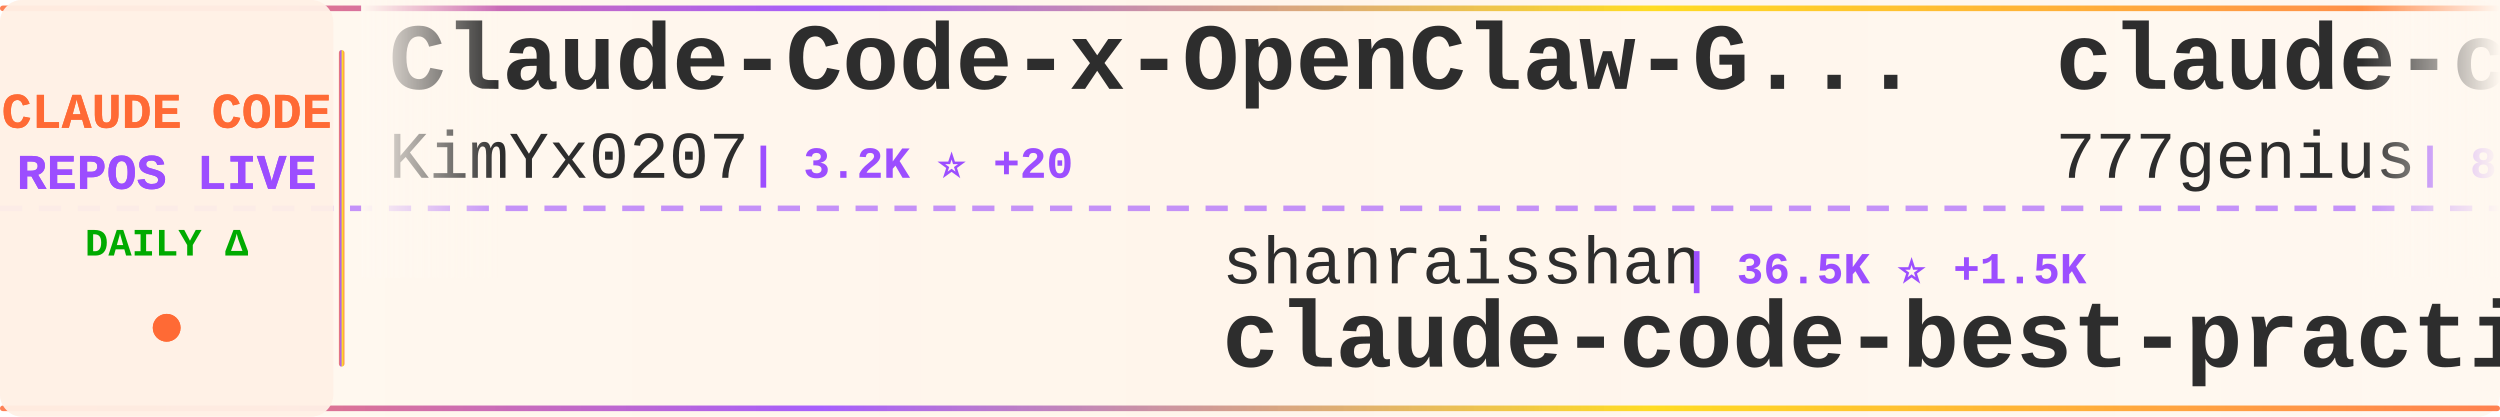
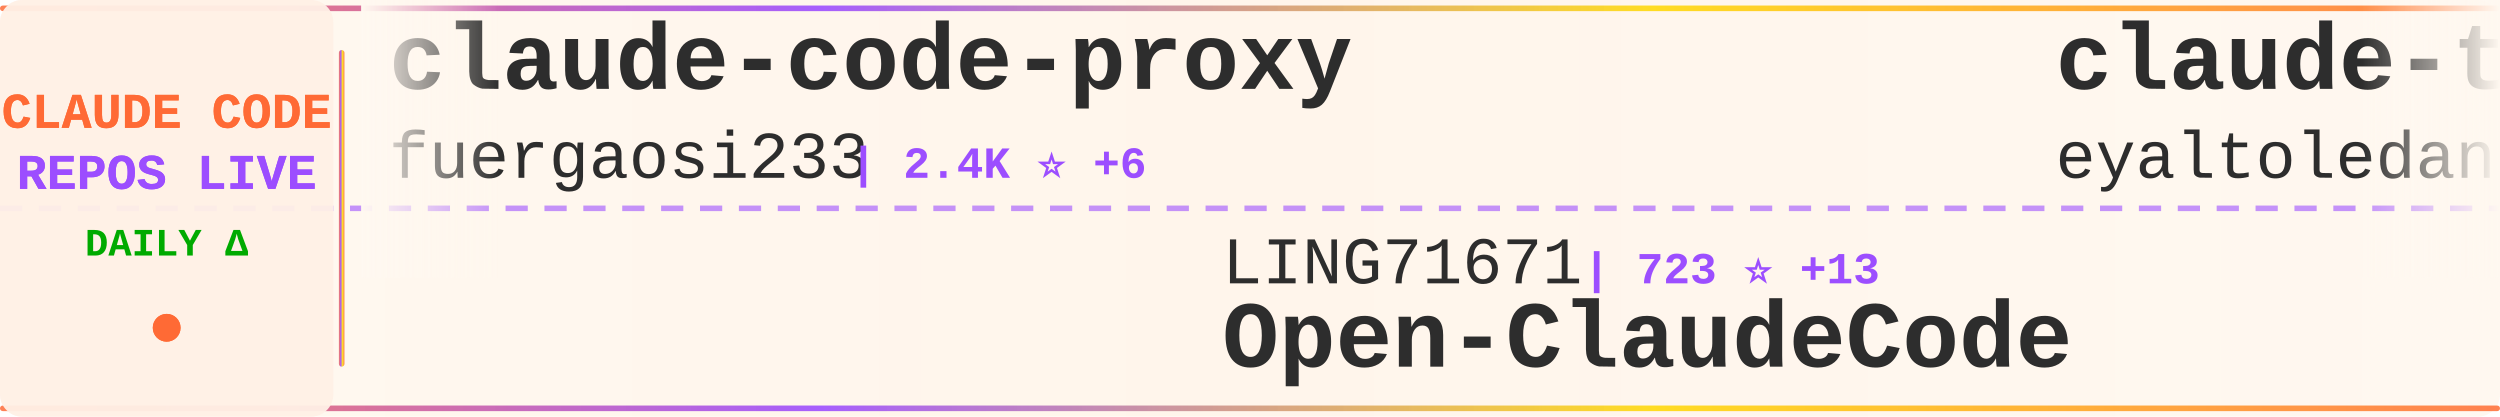
<svg xmlns="http://www.w3.org/2000/svg" width="900" height="150">
  <defs>
    <linearGradient id="tickerBg" x1="0%" y1="0%" x2="100%" y2="0%">
      <stop offset="0%" style="stop-color:#fff8f0;stop-opacity:0.98" />
      <stop offset="50%" style="stop-color:#fff5eb;stop-opacity:1" />
      <stop offset="100%" style="stop-color:#fff8f0;stop-opacity:0.98" />
    </linearGradient>
    <linearGradient id="borderGrad" x1="0%" y1="0%" x2="100%" y2="0%">
      <stop offset="0%" style="stop-color:#FF6B35;stop-opacity:0.85">
        <animate attributeName="stop-opacity" values="0.85;1;0.85" dur="2s" repeatCount="indefinite" />
      </stop>
      <stop offset="33%" style="stop-color:#9C4EFF;stop-opacity:0.9">
        <animate attributeName="stop-opacity" values="0.9;1;0.9" dur="2.2s" repeatCount="indefinite" />
      </stop>
      <stop offset="66%" style="stop-color:#FFD700;stop-opacity:0.85">
        <animate attributeName="stop-opacity" values="0.85;1;0.85" dur="1.8s" repeatCount="indefinite" />
      </stop>
      <stop offset="100%" style="stop-color:#FF6B35;stop-opacity:0.85">
        <animate attributeName="stop-opacity" values="0.85;1;0.85" dur="2s" repeatCount="indefinite" />
      </stop>
    </linearGradient>
    <filter id="textGlow">
      <feGaussianBlur stdDeviation="0.15" result="coloredBlur" />
      <feMerge>
        <feMergeNode in="coloredBlur" />
        <feMergeNode in="SourceGraphic" />
      </feMerge>
    </filter>
    <filter id="metricGlow">
      <feGaussianBlur stdDeviation="0.2" result="coloredBlur" />
      <feMerge>
        <feMergeNode in="coloredBlur" />
        <feMergeNode in="SourceGraphic" />
      </feMerge>
    </filter>
    <linearGradient id="leftFade" x1="0%" y1="0%" x2="100%" y2="0%">
      <stop offset="0%" style="stop-color:#fff8f0;stop-opacity:1" />
      <stop offset="100%" style="stop-color:#fff8f0;stop-opacity:0" />
    </linearGradient>
    <linearGradient id="rightFade" x1="0%" y1="0%" x2="100%" y2="0%">
      <stop offset="0%" style="stop-color:#fff8f0;stop-opacity:0" />
      <stop offset="100%" style="stop-color:#fff8f0;stop-opacity:1" />
    </linearGradient>
  </defs>
  <rect width="900" height="150" fill="url(#tickerBg)" rx="8" />
  <rect x="0" y="2" width="900" height="2" fill="url(#borderGrad)" rx="1" />
  <rect x="0" y="146" width="900" height="2" fill="url(#borderGrad)" rx="1" />
  <line x1="0" y1="75" x2="900" y2="75" stroke="#9C4EFF" stroke-width="2" stroke-dasharray="8 6" opacity="0.6" />
  <rect x="0" y="0" width="120" height="150" fill="#fff0e6" opacity="0.95" rx="8" />
  <text x="60" y="46" font-family="'Courier New', monospace" font-size="18" font-weight="bold" fill="#FF6B35" text-anchor="middle" filter="url(#textGlow)">
    CLAUDE CODE
  </text>
  <text x="60" y="68" font-family="'Courier New', monospace" font-size="18" font-weight="bold" fill="#9C4EFF" text-anchor="middle" filter="url(#textGlow)">
    REPOS LIVE
  </text>
  <text x="60" y="92" font-family="'Courier New', monospace" font-size="14" font-weight="bold" fill="#00aa00" text-anchor="middle">
    DAILY Δ
  </text>
  <circle cx="60" cy="118" r="5" fill="#FF6B35" filter="url(#metricGlow)">
    <animate attributeName="r" values="4;6;4" dur="1.5s" repeatCount="indefinite" />
    <animate attributeName="opacity" values="0.6;1;0.6" dur="1.5s" repeatCount="indefinite" />
  </circle>
  <rect x="122" y="18" width="2" height="114" fill="url(#borderGrad)" rx="1" />
  <clipPath id="tickerClip">
    <rect x="130" y="0" width="770" height="150" />
  </clipPath>
  <g clip-path="url(#tickerClip)">
    <g id="tickerItems">
      <animateTransform attributeName="transform" attributeType="XML" type="translate" from="0 0" to="-3000 0" dur="54s" repeatCount="indefinite" />
      <g transform="translate(0, 0)">
-         <text x="140" y="32" font-family="'Courier New', monospace" font-size="34" font-weight="bold" fill="#2d2d2d">Claude-Code-x-OpenClaw-G...</text>
-         <text x="140" y="64" font-family="'Courier New', monospace" font-size="24" font-weight="normal" fill="#2d2d2d" opacity="1.0">KimYx0207</text>
-         <text x="270" y="64" font-family="'Courier New', monospace" font-size="16" font-weight="bold" fill="#9C4EFF"> | 3.2K ⭐ +20</text>
+         <text x="140" y="32" font-family="'Courier New', monospace" font-size="34" font-weight="bold" fill="#2d2d2d">claude-code-proxy</text>
+         <text x="140" y="64" font-family="'Courier New', monospace" font-size="24" font-weight="normal" fill="#2d2d2d" opacity="1.0">fuergaosi233</text>
+         <text x="306" y="64" font-family="'Courier New', monospace" font-size="16" font-weight="bold" fill="#9C4EFF"> | 2.4K ⭐ +6</text>
      </g>
      <g transform="translate(300, 0)">
-         <text x="140" y="102" font-family="'Courier New', monospace" font-size="24" font-weight="normal" fill="#2d2d2d" opacity="1.0">shanraisshan</text>
-         <text x="306" y="102" font-family="'Courier New', monospace" font-size="16" font-weight="bold" fill="#9C4EFF"> | 36.5K ⭐ +1.5K</text>
-         <text x="140" y="132" font-family="'Courier New', monospace" font-size="34" font-weight="bold" fill="#2d2d2d">claude-code-best-practic...</text>
+         <text x="140" y="102" font-family="'Courier New', monospace" font-size="24" font-weight="normal" fill="#2d2d2d" opacity="1.0">LING71671</text>
+         <text x="270" y="102" font-family="'Courier New', monospace" font-size="16" font-weight="bold" fill="#9C4EFF"> | 723 ⭐ +13</text>
+         <text x="140" y="132" font-family="'Courier New', monospace" font-size="34" font-weight="bold" fill="#2d2d2d">Open-ClaudeCode</text>
      </g>
      <g transform="translate(600, 0)">
-         <text x="140" y="32" font-family="'Courier New', monospace" font-size="34" font-weight="bold" fill="#2d2d2d">claude-code-source-code</text>
-         <text x="140" y="64" font-family="'Courier New', monospace" font-size="24" font-weight="normal" fill="#2d2d2d" opacity="1.0">777genius</text>
-         <text x="270" y="64" font-family="'Courier New', monospace" font-size="16" font-weight="bold" fill="#9C4EFF"> | 894 ⭐ +2</text>
+         <text x="140" y="32" font-family="'Courier New', monospace" font-size="34" font-weight="bold" fill="#2d2d2d">claude-task-master</text>
+         <text x="140" y="64" font-family="'Courier New', monospace" font-size="24" font-weight="normal" fill="#2d2d2d" opacity="1.0">eyaltoledano</text>
+         <text x="306" y="64" font-family="'Courier New', monospace" font-size="16" font-weight="bold" fill="#9C4EFF"> | 26.5K ⭐ +23</text>
      </g>
      <g transform="translate(900, 0)">
-         <text x="140" y="102" font-family="'Courier New', monospace" font-size="24" font-weight="normal" fill="#2d2d2d" opacity="1.0">hangsman</text>
-         <text x="258" y="102" font-family="'Courier New', monospace" font-size="16" font-weight="bold" fill="#9C4EFF"> | 751 ⭐</text>
-         <text x="140" y="132" font-family="'Courier New', monospace" font-size="34" font-weight="bold" fill="#2d2d2d">claude-code-source</text>
+         <text x="140" y="102" font-family="'Courier New', monospace" font-size="24" font-weight="normal" fill="#2d2d2d" opacity="1.0">siteboon</text>
+         <text x="258" y="102" font-family="'Courier New', monospace" font-size="16" font-weight="bold" fill="#9C4EFF"> | 9.7K ⭐ +34</text>
+         <text x="140" y="132" font-family="'Courier New', monospace" font-size="34" font-weight="bold" fill="#2d2d2d">claudecodeui</text>
      </g>
      <g transform="translate(1200, 0)">
-         <text x="140" y="32" font-family="'Courier New', monospace" font-size="34" font-weight="bold" fill="#2d2d2d">claude-code-action</text>
-         <text x="140" y="64" font-family="'Courier New', monospace" font-size="24" font-weight="normal" fill="#2d2d2d" opacity="1.0">anthropics</text>
-         <text x="282" y="64" font-family="'Courier New', monospace" font-size="16" font-weight="bold" fill="#9C4EFF"> | 7.0K ⭐ +14</text>
+         <text x="140" y="32" font-family="'Courier New', monospace" font-size="34" font-weight="bold" fill="#2d2d2d">Auto-claude-code-researc...</text>
+         <text x="140" y="64" font-family="'Courier New', monospace" font-size="24" font-weight="normal" fill="#2d2d2d" opacity="1.0">wanshuiyin</text>
+         <text x="282" y="64" font-family="'Courier New', monospace" font-size="16" font-weight="bold" fill="#9C4EFF"> | 6.2K ⭐ +85</text>
      </g>
      <g transform="translate(1500, 0)">
-         <text x="140" y="102" font-family="'Courier New', monospace" font-size="24" font-weight="normal" fill="#2d2d2d" opacity="1.0">siteboon</text>
-         <text x="258" y="102" font-family="'Courier New', monospace" font-size="16" font-weight="bold" fill="#9C4EFF"> | 9.7K ⭐ +35</text>
-         <text x="140" y="132" font-family="'Courier New', monospace" font-size="34" font-weight="bold" fill="#2d2d2d">claudecodeui</text>
+         <text x="140" y="102" font-family="'Courier New', monospace" font-size="24" font-weight="normal" fill="#2d2d2d" opacity="1.0">anthropics</text>
+         <text x="282" y="102" font-family="'Courier New', monospace" font-size="16" font-weight="bold" fill="#9C4EFF"> | 115.0K ⭐ +578</text>
+         <text x="140" y="132" font-family="'Courier New', monospace" font-size="34" font-weight="bold" fill="#2d2d2d">skills</text>
      </g>
      <g transform="translate(1800, 0)">
-         <text x="140" y="32" font-family="'Courier New', monospace" font-size="34" font-weight="bold" fill="#2d2d2d">claude-code-source</text>
-         <text x="140" y="64" font-family="'Courier New', monospace" font-size="24" font-weight="normal" fill="#2d2d2d" opacity="1.0">JrCx7scC</text>
-         <text x="258" y="64" font-family="'Courier New', monospace" font-size="16" font-weight="bold" fill="#9C4EFF"> | 330 ⭐ +8</text>
+         <text x="140" y="32" font-family="'Courier New', monospace" font-size="34" font-weight="bold" fill="#2d2d2d">edmunds-claude-code</text>
+         <text x="140" y="64" font-family="'Courier New', monospace" font-size="24" font-weight="normal" fill="#2d2d2d" opacity="1.0">edmund-io</text>
+         <text x="270" y="64" font-family="'Courier New', monospace" font-size="16" font-weight="bold" fill="#9C4EFF"> | 1.4K ⭐ +1</text>
      </g>
      <g transform="translate(2100, 0)">
-         <text x="140" y="102" font-family="'Courier New', monospace" font-size="24" font-weight="normal" fill="#2d2d2d" opacity="1.0">pengchengneo</text>
-         <text x="306" y="102" font-family="'Courier New', monospace" font-size="16" font-weight="bold" fill="#9C4EFF"> | 1.1K ⭐ +8</text>
-         <text x="140" y="132" font-family="'Courier New', monospace" font-size="34" font-weight="bold" fill="#2d2d2d">Claude-Code</text>
+         <text x="140" y="102" font-family="'Courier New', monospace" font-size="24" font-weight="normal" fill="#2d2d2d" opacity="1.0">qwibitai</text>
+         <text x="258" y="102" font-family="'Courier New', monospace" font-size="16" font-weight="bold" fill="#9C4EFF"> | 27.1K ⭐ +74</text>
+         <text x="140" y="132" font-family="'Courier New', monospace" font-size="34" font-weight="bold" fill="#2d2d2d">nanoclaw</text>
      </g>
      <g transform="translate(2400, 0)">
-         <text x="140" y="32" font-family="'Courier New', monospace" font-size="34" font-weight="bold" fill="#2d2d2d">claude-code-proxy</text>
-         <text x="140" y="64" font-family="'Courier New', monospace" font-size="24" font-weight="normal" fill="#2d2d2d" opacity="1.0">1rgs</text>
-         <text x="210" y="64" font-family="'Courier New', monospace" font-size="16" font-weight="bold" fill="#9C4EFF"> | 3.4K ⭐ +6</text>
+         <text x="140" y="32" font-family="'Courier New', monospace" font-size="34" font-weight="bold" fill="#2d2d2d">claude-skills</text>
+         <text x="140" y="64" font-family="'Courier New', monospace" font-size="24" font-weight="normal" fill="#2d2d2d" opacity="1.0">alirezarezvani</text>
+         <text x="330" y="64" font-family="'Courier New', monospace" font-size="16" font-weight="bold" fill="#9C4EFF"> | 10.5K ⭐ +168</text>
      </g>
      <g transform="translate(2700, 0)">
-         <text x="140" y="102" font-family="'Courier New', monospace" font-size="24" font-weight="normal" fill="#2d2d2d" opacity="1.0">anthropics</text>
-         <text x="282" y="102" font-family="'Courier New', monospace" font-size="16" font-weight="bold" fill="#9C4EFF"> | 786 ⭐</text>
-         <text x="140" y="132" font-family="'Courier New', monospace" font-size="34" font-weight="bold" fill="#2d2d2d">claude-code-base-action</text>
+         <text x="140" y="102" font-family="'Courier New', monospace" font-size="24" font-weight="normal" fill="#2d2d2d" opacity="1.0">ykdojo</text>
+         <text x="234" y="102" font-family="'Courier New', monospace" font-size="16" font-weight="bold" fill="#9C4EFF"> | 7.3K ⭐ +37</text>
+         <text x="140" y="132" font-family="'Courier New', monospace" font-size="34" font-weight="bold" fill="#2d2d2d">claude-code-tips</text>
      </g>
      <g transform="translate(3000, 0)">
-         <text x="140" y="32" font-family="'Courier New', monospace" font-size="34" font-weight="bold" fill="#2d2d2d">Claude-Code-x-OpenClaw-G...</text>
-         <text x="140" y="64" font-family="'Courier New', monospace" font-size="24" font-weight="normal" fill="#2d2d2d" opacity="1.0">KimYx0207</text>
-         <text x="270" y="64" font-family="'Courier New', monospace" font-size="16" font-weight="bold" fill="#9C4EFF"> | 3.2K ⭐ +20</text>
+         <text x="140" y="32" font-family="'Courier New', monospace" font-size="34" font-weight="bold" fill="#2d2d2d">claude-code-proxy</text>
+         <text x="140" y="64" font-family="'Courier New', monospace" font-size="24" font-weight="normal" fill="#2d2d2d" opacity="1.0">fuergaosi233</text>
+         <text x="306" y="64" font-family="'Courier New', monospace" font-size="16" font-weight="bold" fill="#9C4EFF"> | 2.4K ⭐ +6</text>
      </g>
      <g transform="translate(3300, 0)">
-         <text x="140" y="102" font-family="'Courier New', monospace" font-size="24" font-weight="normal" fill="#2d2d2d" opacity="1.0">shanraisshan</text>
-         <text x="306" y="102" font-family="'Courier New', monospace" font-size="16" font-weight="bold" fill="#9C4EFF"> | 36.5K ⭐ +1.5K</text>
-         <text x="140" y="132" font-family="'Courier New', monospace" font-size="34" font-weight="bold" fill="#2d2d2d">claude-code-best-practic...</text>
+         <text x="140" y="102" font-family="'Courier New', monospace" font-size="24" font-weight="normal" fill="#2d2d2d" opacity="1.0">LING71671</text>
+         <text x="270" y="102" font-family="'Courier New', monospace" font-size="16" font-weight="bold" fill="#9C4EFF"> | 723 ⭐ +13</text>
+         <text x="140" y="132" font-family="'Courier New', monospace" font-size="34" font-weight="bold" fill="#2d2d2d">Open-ClaudeCode</text>
      </g>
      <g transform="translate(3600, 0)">
-         <text x="140" y="32" font-family="'Courier New', monospace" font-size="34" font-weight="bold" fill="#2d2d2d">claude-code-source-code</text>
-         <text x="140" y="64" font-family="'Courier New', monospace" font-size="24" font-weight="normal" fill="#2d2d2d" opacity="1.0">777genius</text>
-         <text x="270" y="64" font-family="'Courier New', monospace" font-size="16" font-weight="bold" fill="#9C4EFF"> | 894 ⭐ +2</text>
+         <text x="140" y="32" font-family="'Courier New', monospace" font-size="34" font-weight="bold" fill="#2d2d2d">claude-task-master</text>
+         <text x="140" y="64" font-family="'Courier New', monospace" font-size="24" font-weight="normal" fill="#2d2d2d" opacity="1.0">eyaltoledano</text>
+         <text x="306" y="64" font-family="'Courier New', monospace" font-size="16" font-weight="bold" fill="#9C4EFF"> | 26.5K ⭐ +23</text>
      </g>
      <g transform="translate(3900, 0)">
-         <text x="140" y="102" font-family="'Courier New', monospace" font-size="24" font-weight="normal" fill="#2d2d2d" opacity="1.0">hangsman</text>
-         <text x="258" y="102" font-family="'Courier New', monospace" font-size="16" font-weight="bold" fill="#9C4EFF"> | 751 ⭐</text>
-         <text x="140" y="132" font-family="'Courier New', monospace" font-size="34" font-weight="bold" fill="#2d2d2d">claude-code-source</text>
+         <text x="140" y="102" font-family="'Courier New', monospace" font-size="24" font-weight="normal" fill="#2d2d2d" opacity="1.0">siteboon</text>
+         <text x="258" y="102" font-family="'Courier New', monospace" font-size="16" font-weight="bold" fill="#9C4EFF"> | 9.7K ⭐ +34</text>
+         <text x="140" y="132" font-family="'Courier New', monospace" font-size="34" font-weight="bold" fill="#2d2d2d">claudecodeui</text>
      </g>
    </g>
  </g>
  <rect x="130" y="0" width="50" height="100" fill="url(#leftFade)" />
  <rect x="850" y="0" width="50" height="100" fill="url(#rightFade)" />
</svg>
